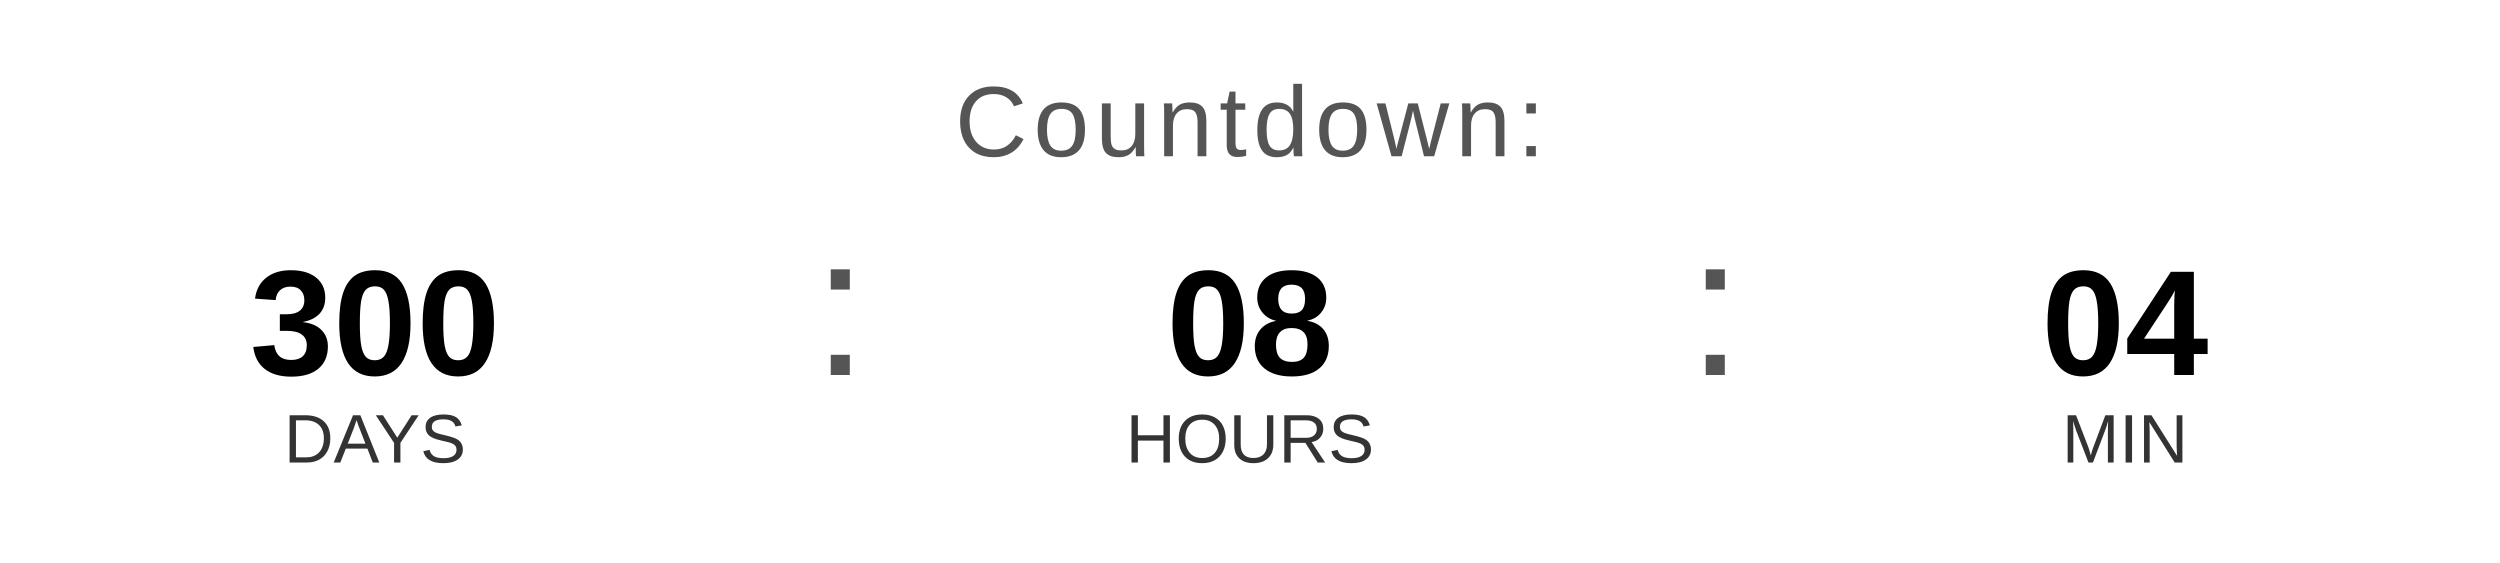
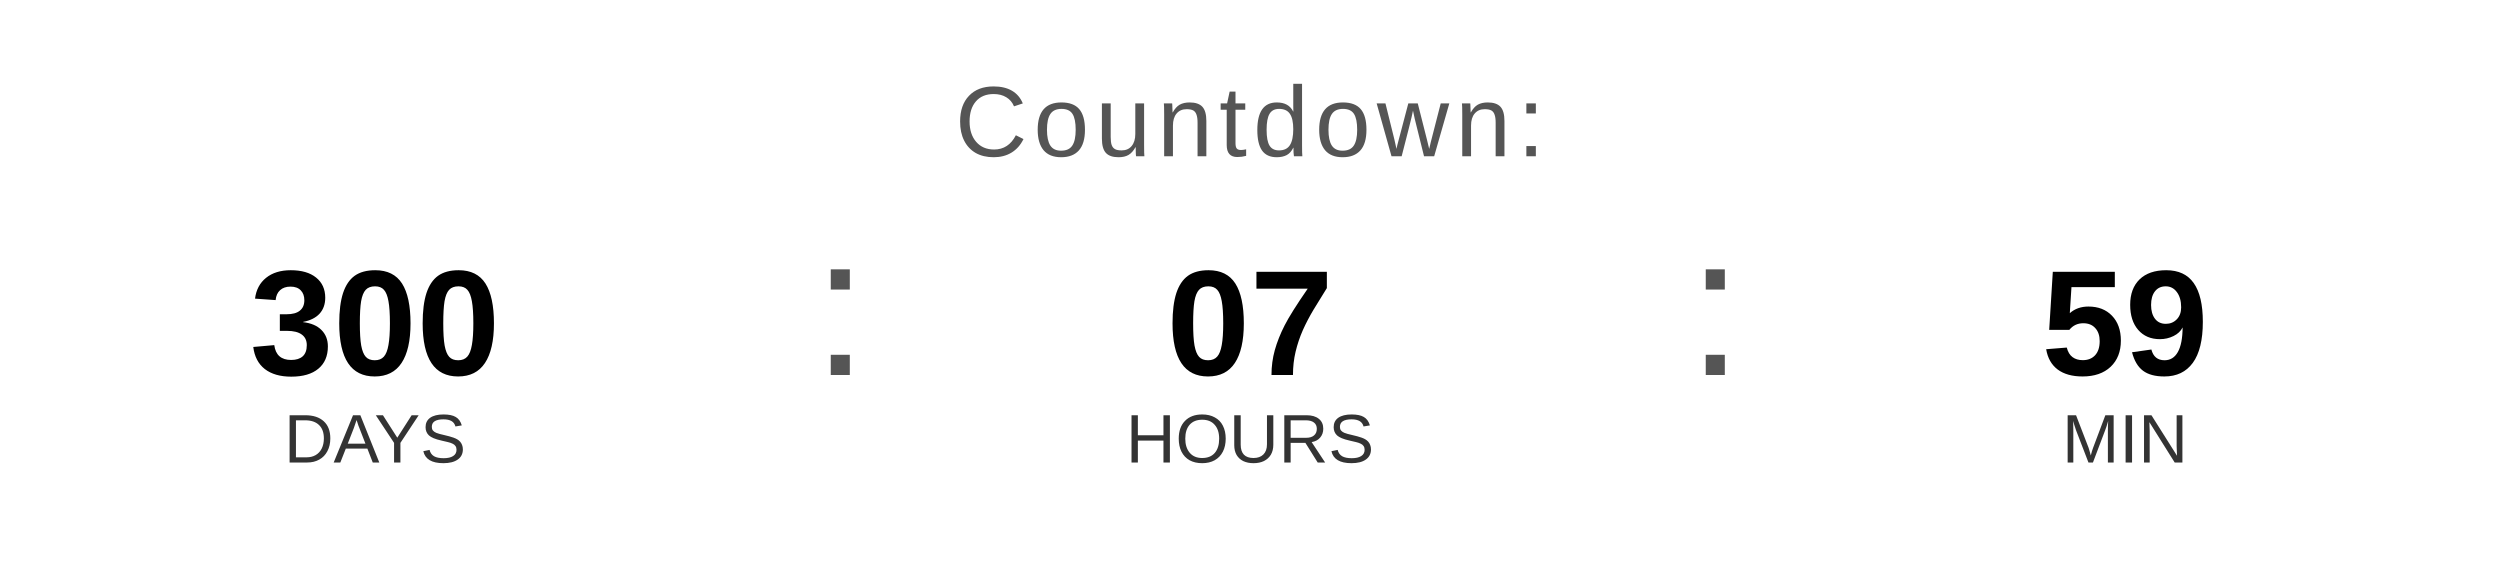
<svg xmlns="http://www.w3.org/2000/svg" width="400" height="90" viewBox="0 0 400 90">
  <text x="200" y="25" font-family="Arial, Helvetica, sans-serif" font-size="16" fill="#555555" text-anchor="middle" letter-spacing="1">
    Countdown:
  </text>
  <text x="60" y="60" font-family="Arial, Helvetica, sans-serif" font-size="24" font-weight="bold" fill="#000000" text-anchor="middle">300</text>
  <text x="60" y="74" font-family="Arial, Helvetica, sans-serif" font-size="11" fill="#333333" text-anchor="middle">DAYS</text>
  <text x="130" y="60" font-family="Arial, sans-serif" font-size="32" fill="#555555">:</text>
-   <text x="200" y="60" font-family="Arial, Helvetica, sans-serif" font-size="24" font-weight="bold" fill="#000000" text-anchor="middle">08</text>
+   <text x="200" y="60" font-family="Arial, Helvetica, sans-serif" font-size="24" font-weight="bold" fill="#000000" text-anchor="middle">07</text>
  <text x="200" y="74" font-family="Arial, Helvetica, sans-serif" font-size="11" fill="#333333" text-anchor="middle">HOURS</text>
  <text x="270" y="60" font-family="Arial, sans-serif" font-size="32" fill="#555555">:</text>
-   <text x="340" y="60" font-family="Arial, Helvetica, sans-serif" font-size="24" font-weight="bold" fill="#000000" text-anchor="middle">04</text>
+   <text x="340" y="60" font-family="Arial, Helvetica, sans-serif" font-size="24" font-weight="bold" fill="#000000" text-anchor="middle">59</text>
  <text x="340" y="74" font-family="Arial, Helvetica, sans-serif" font-size="11" fill="#333333" text-anchor="middle">MIN</text>
</svg>
